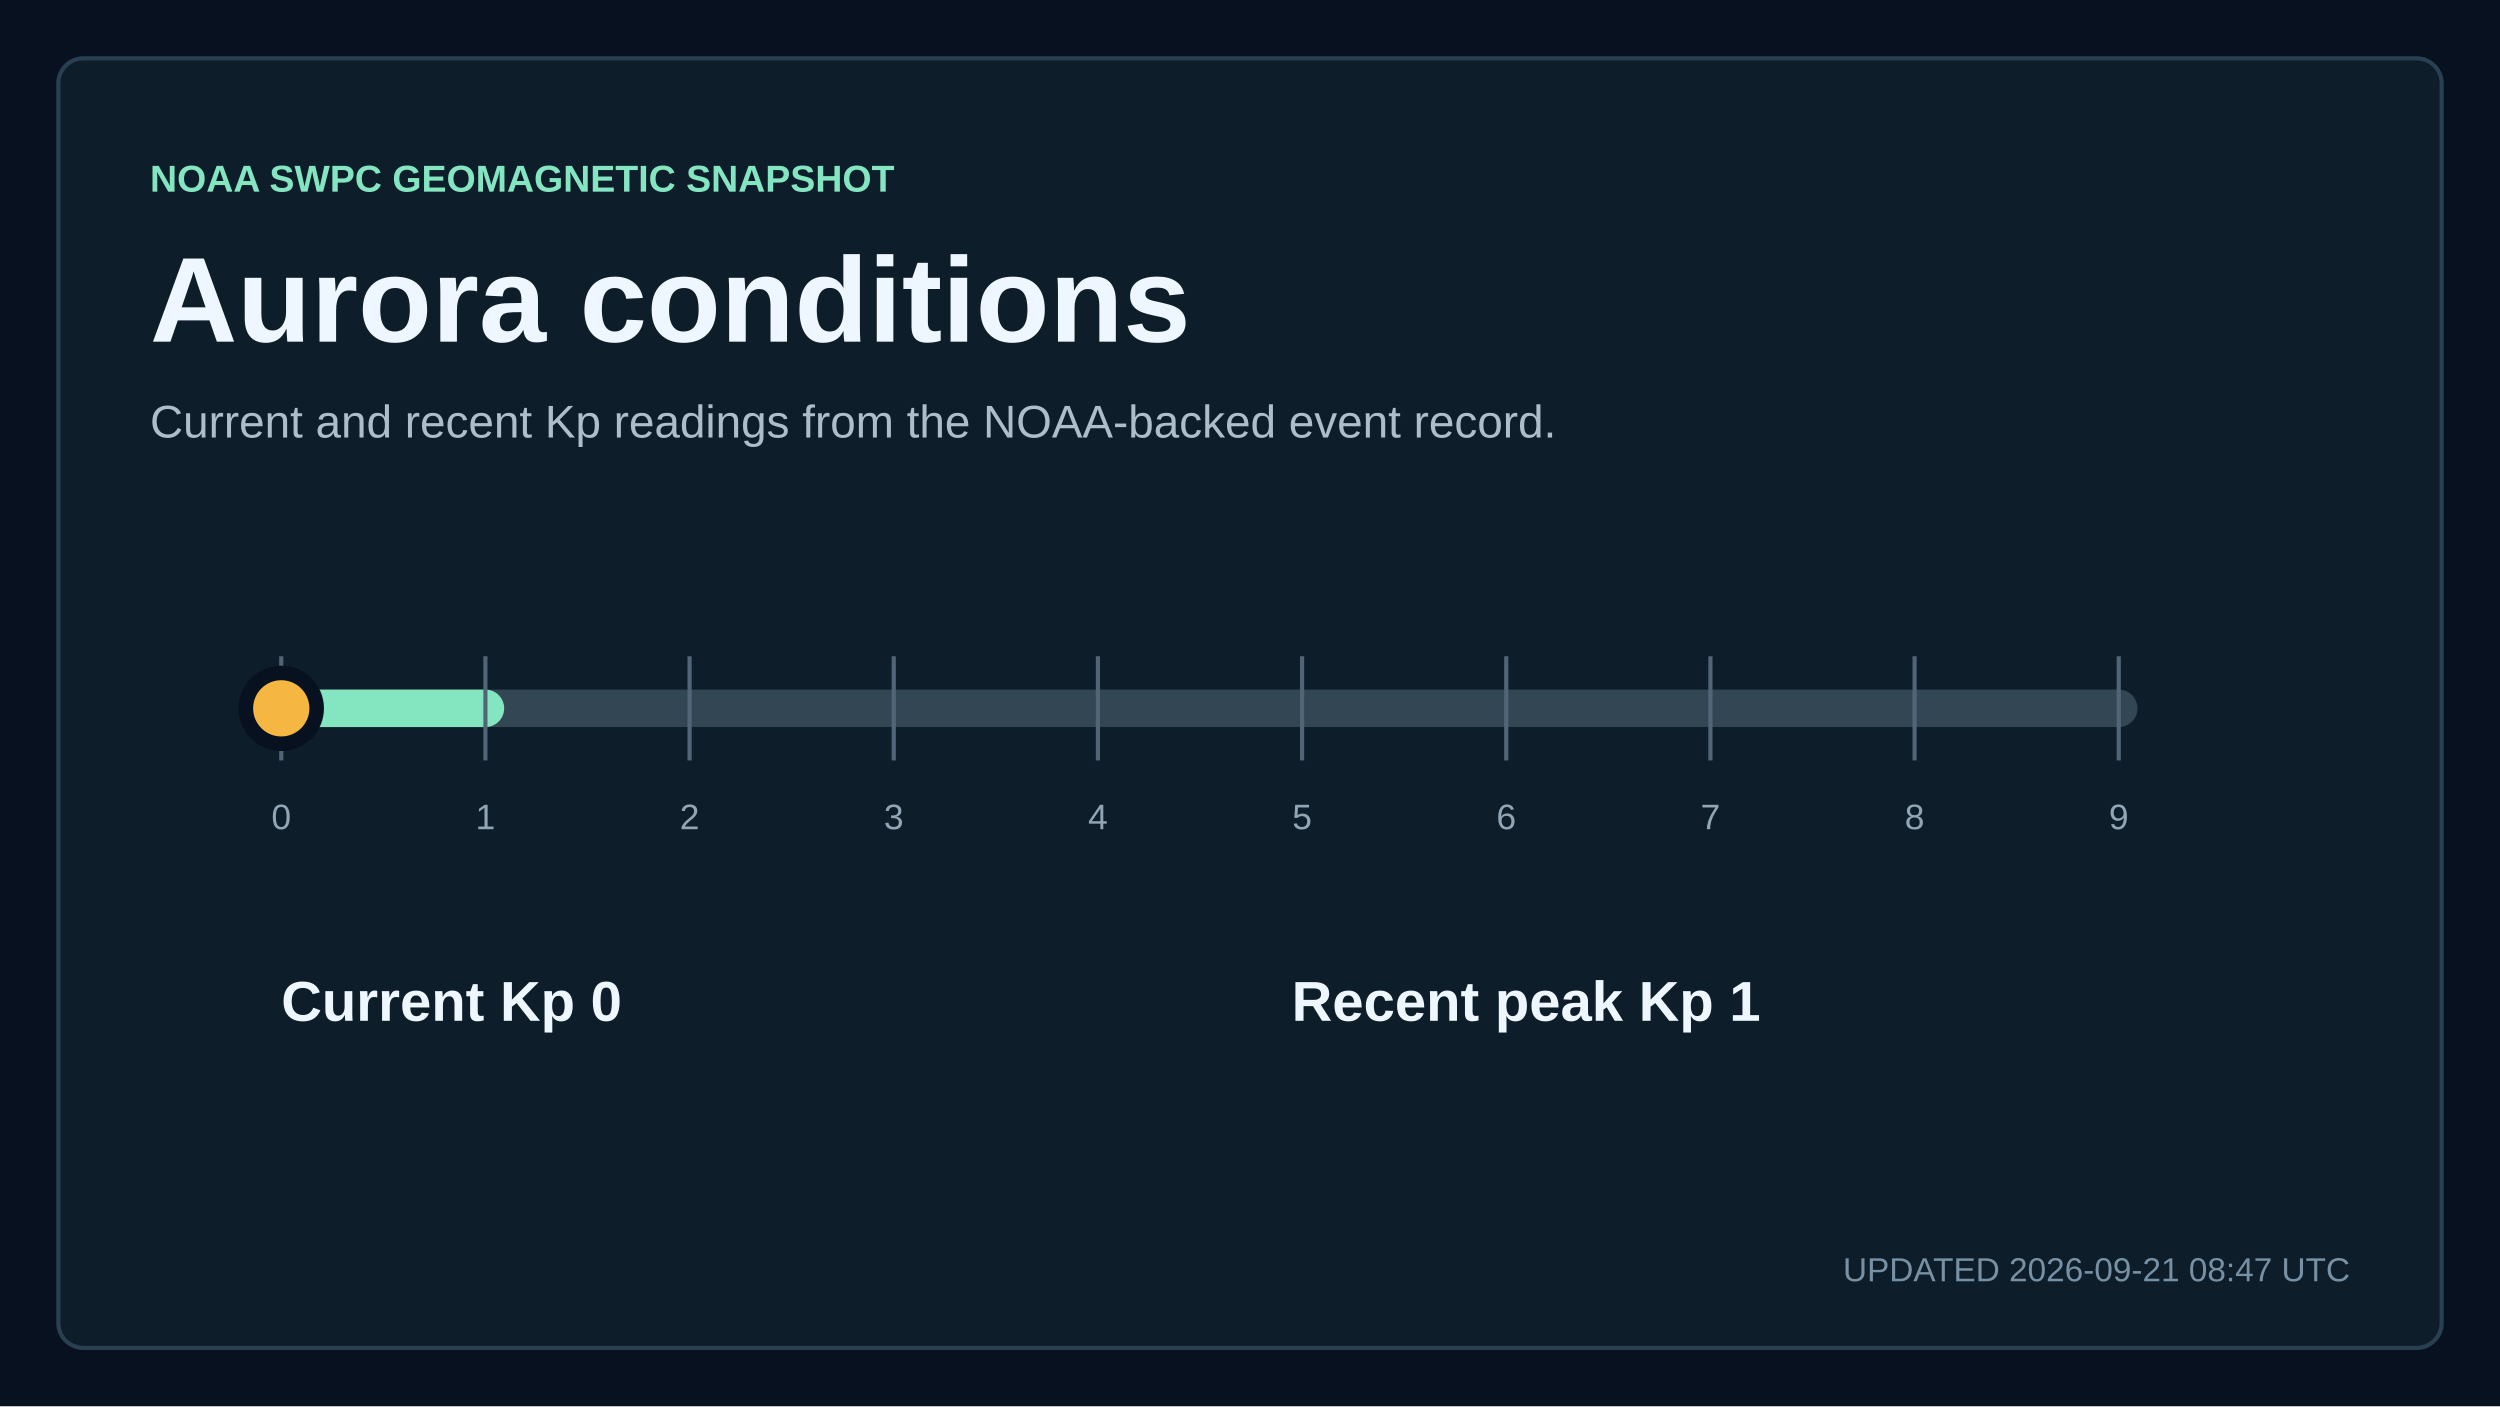
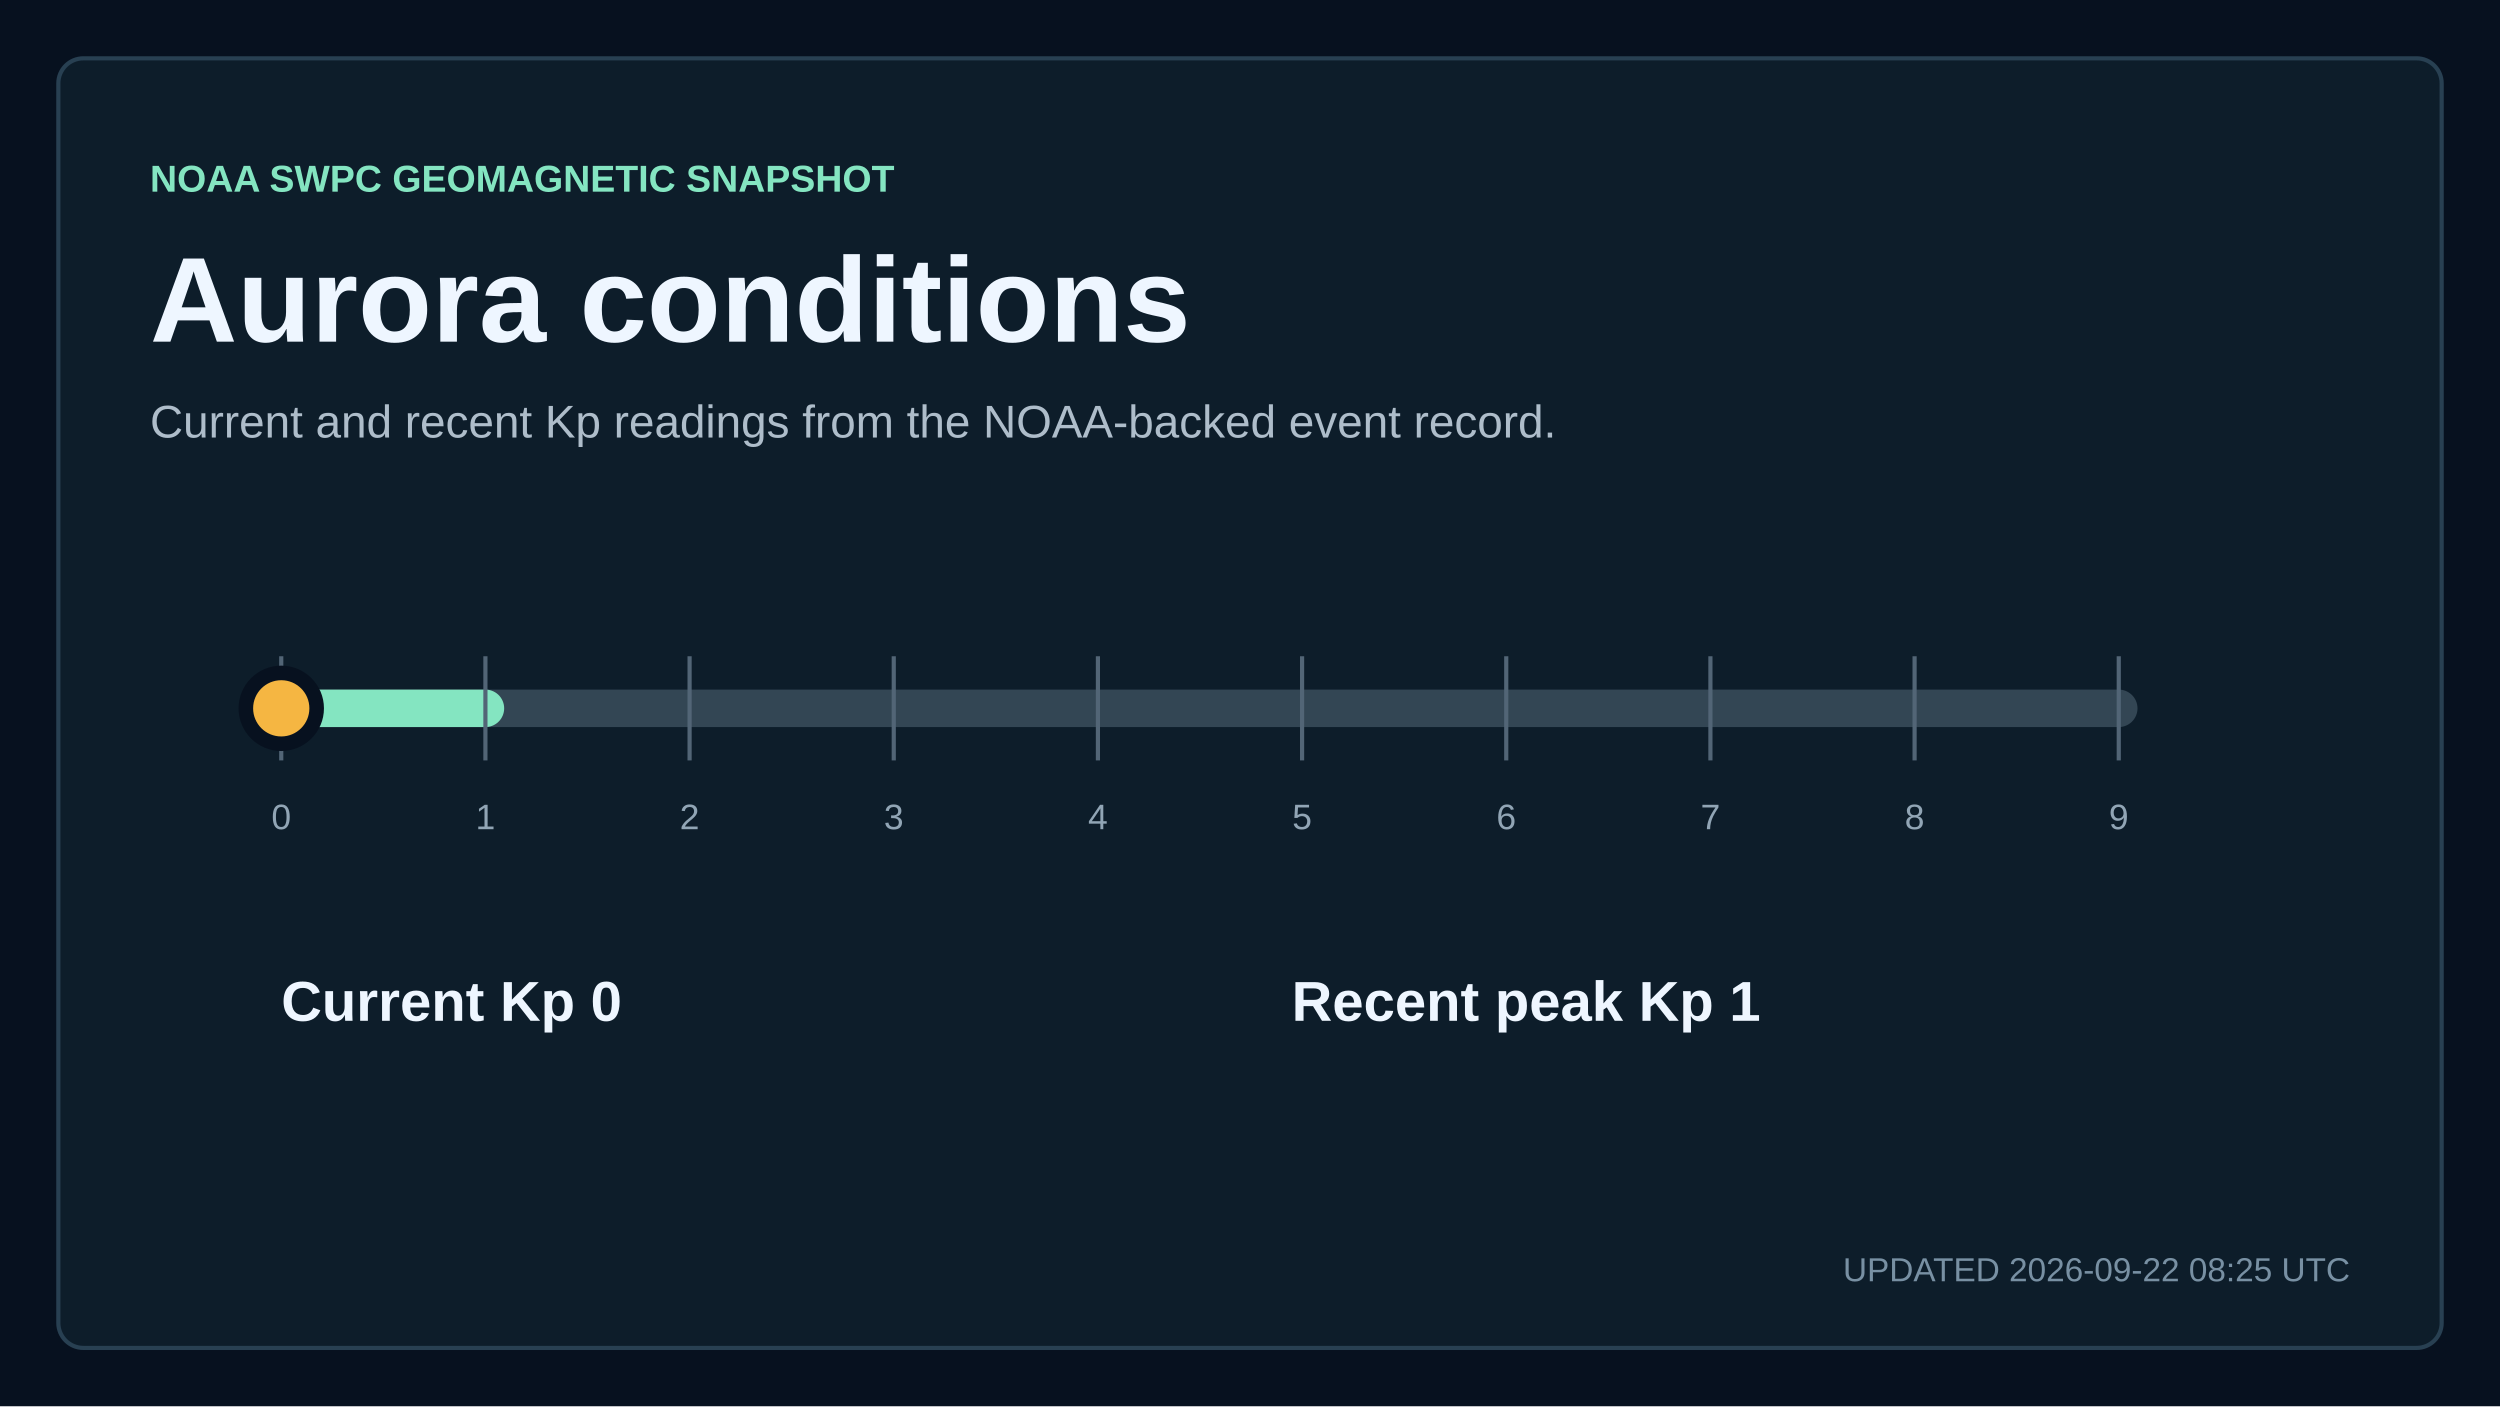
<svg xmlns="http://www.w3.org/2000/svg" width="1200" height="675" viewBox="0 0 1200 675" role="img" aria-labelledby="title description">
  <style>
    text { font-family: Arial, Helvetica, sans-serif; fill: #eef6ff; letter-spacing: 0; }
    .kicker { fill: #84e5c1; font-size: 18px; font-weight: 700; }
    .title { font-size: 58px; font-weight: 700; }
    .subtitle { fill: #aebdca; font-size: 22px; }
    .updated { fill: #7890a3; font-size: 16px; }
    .metric { font-size: 76px; font-weight: 700; }
    .metric-small { font-size: 27px; font-weight: 700; }
    .metric-label, .tick, .row-meta { fill: #91a5b5; font-size: 17px; }
    .row-title { font-size: 23px; font-weight: 700; }
  </style>
  <rect width="1200" height="675" fill="#07111f" />
  <rect x="28" y="28" width="1144" height="619" rx="12" fill="#0d1d2a" stroke="#284052" stroke-width="2" />
  <text x="72" y="92" class="kicker">NOAA SWPC GEOMAGNETIC SNAPSHOT</text>
  <text x="72" y="164" class="title">Aurora conditions</text>
  <text x="72" y="210" class="subtitle">Current and recent Kp readings from the NOAA-backed event record.</text>
  <line x1="135" y1="340" x2="1017" y2="340" stroke="#334654" stroke-width="18" stroke-linecap="round" />
  <line x1="135" y1="340" x2="233" y2="340" stroke="#84e5c1" stroke-width="18" stroke-linecap="round" />
  <line x1="135" y1="315" x2="135" y2="365" stroke="#526576" stroke-width="2" />
  <text x="135" y="398" text-anchor="middle" class="tick">0</text>
  <line x1="233" y1="315" x2="233" y2="365" stroke="#526576" stroke-width="2" />
  <text x="233" y="398" text-anchor="middle" class="tick">1</text>
  <line x1="331" y1="315" x2="331" y2="365" stroke="#526576" stroke-width="2" />
  <text x="331" y="398" text-anchor="middle" class="tick">2</text>
  <line x1="429" y1="315" x2="429" y2="365" stroke="#526576" stroke-width="2" />
  <text x="429" y="398" text-anchor="middle" class="tick">3</text>
  <line x1="527" y1="315" x2="527" y2="365" stroke="#526576" stroke-width="2" />
  <text x="527" y="398" text-anchor="middle" class="tick">4</text>
  <line x1="625" y1="315" x2="625" y2="365" stroke="#526576" stroke-width="2" />
  <text x="625" y="398" text-anchor="middle" class="tick">5</text>
  <line x1="723" y1="315" x2="723" y2="365" stroke="#526576" stroke-width="2" />
  <text x="723" y="398" text-anchor="middle" class="tick">6</text>
  <line x1="821" y1="315" x2="821" y2="365" stroke="#526576" stroke-width="2" />
  <text x="821" y="398" text-anchor="middle" class="tick">7</text>
  <line x1="919" y1="315" x2="919" y2="365" stroke="#526576" stroke-width="2" />
  <text x="919" y="398" text-anchor="middle" class="tick">8</text>
  <line x1="1017" y1="315" x2="1017" y2="365" stroke="#526576" stroke-width="2" />
  <text x="1017" y="398" text-anchor="middle" class="tick">9</text>
  <circle cx="135" cy="340" r="17" fill="#f5b642" stroke="#07111f" stroke-width="7" />
  <text x="135" y="490" class="metric-small">Current Kp 0</text>
  <text x="620" y="490" class="metric-small">Recent peak Kp 1</text>
-   <text x="1128" y="615" text-anchor="end" class="updated">UPDATED 2026-09-21 08:47 UTC</text>
+   <text x="1128" y="615" text-anchor="end" class="updated">UPDATED 2026-09-22 08:25 UTC</text>
</svg>
